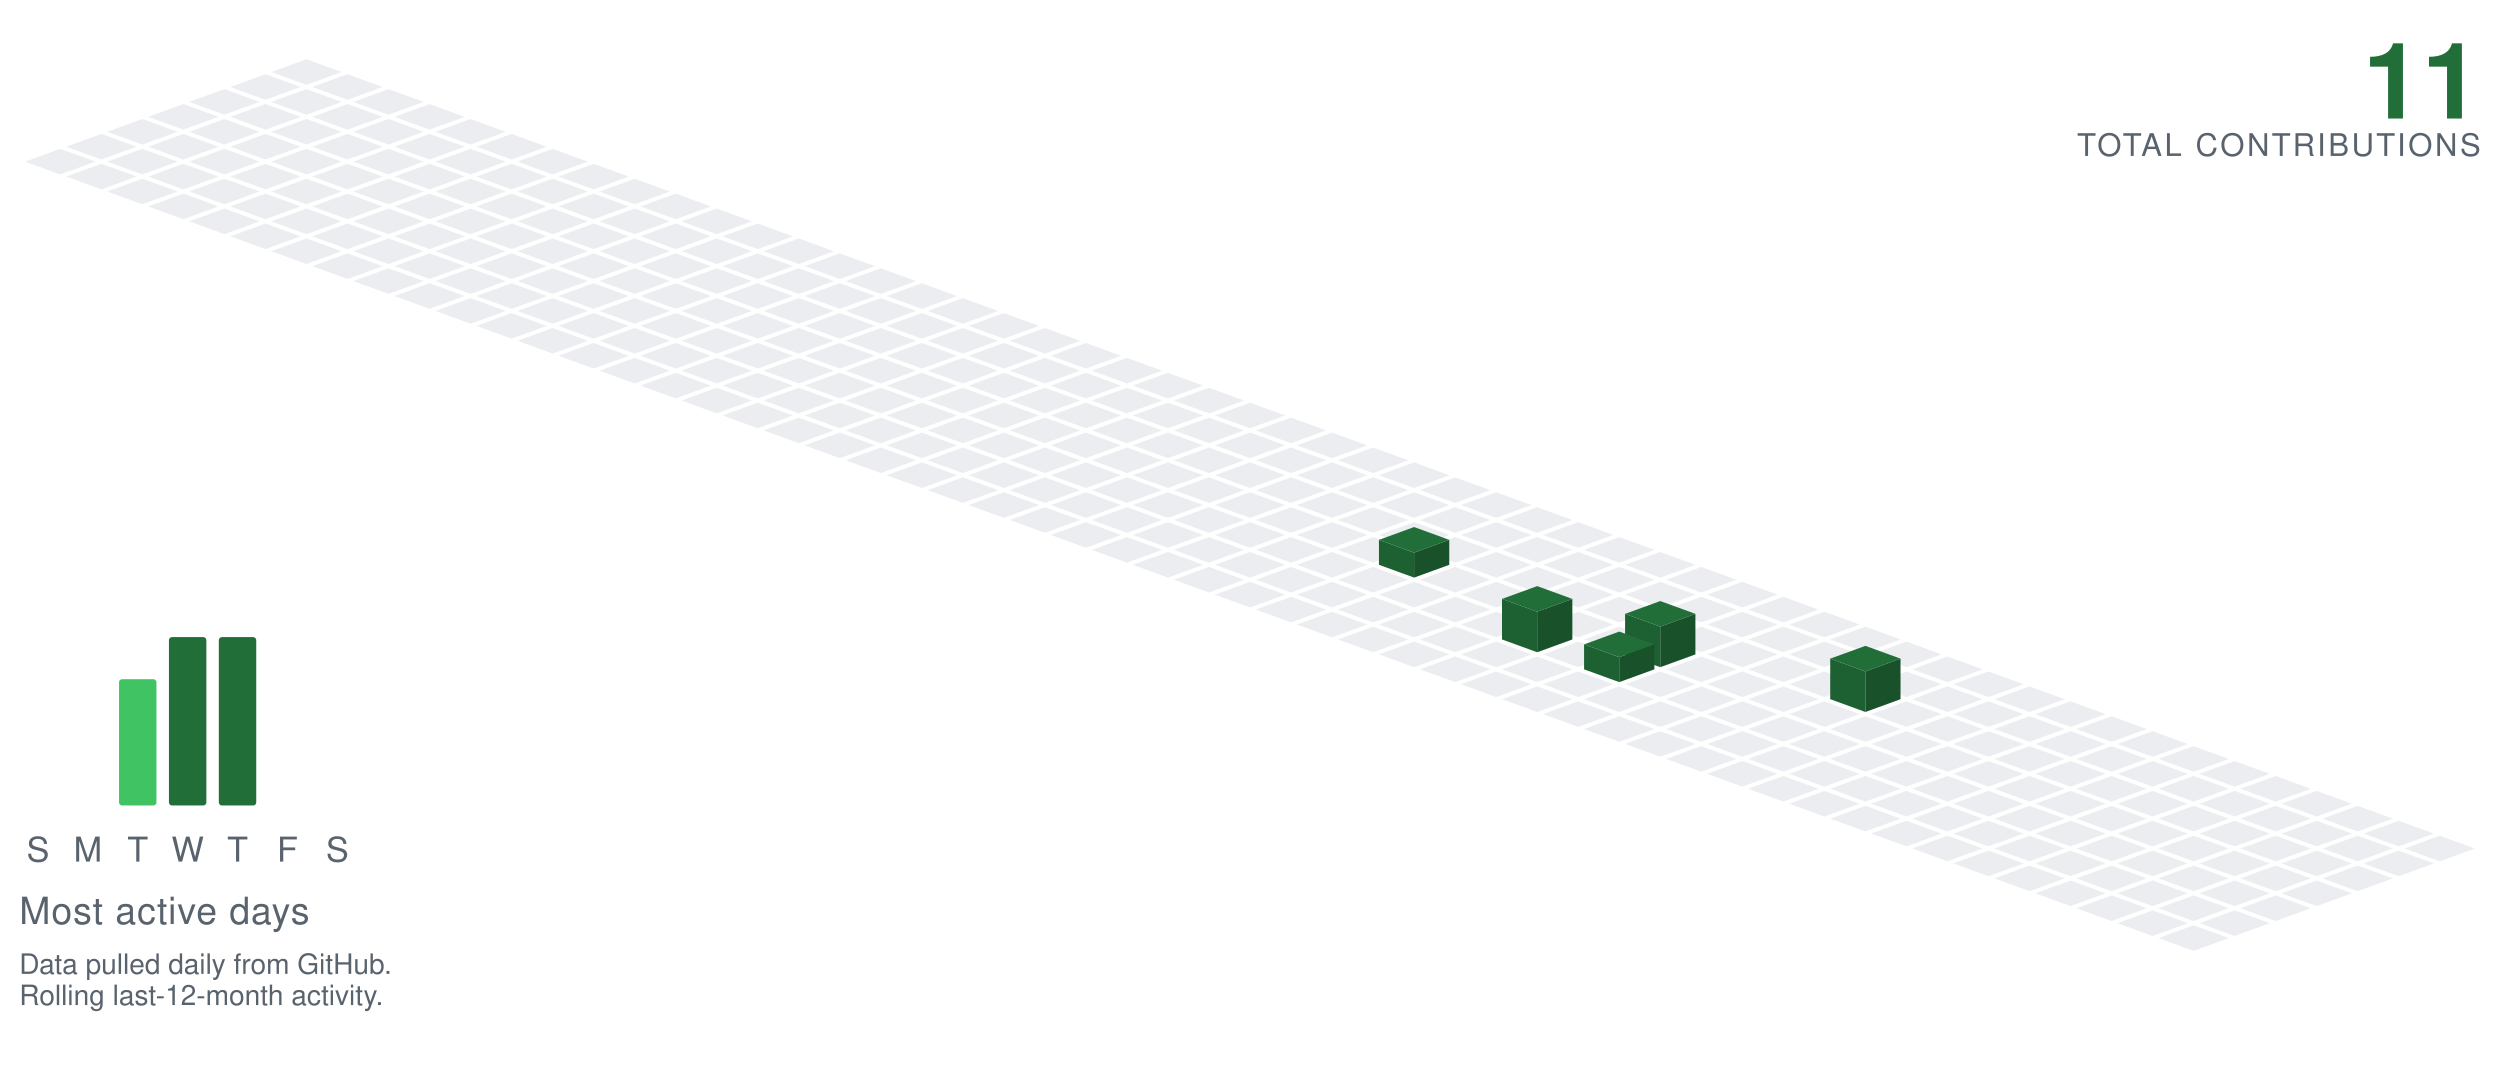
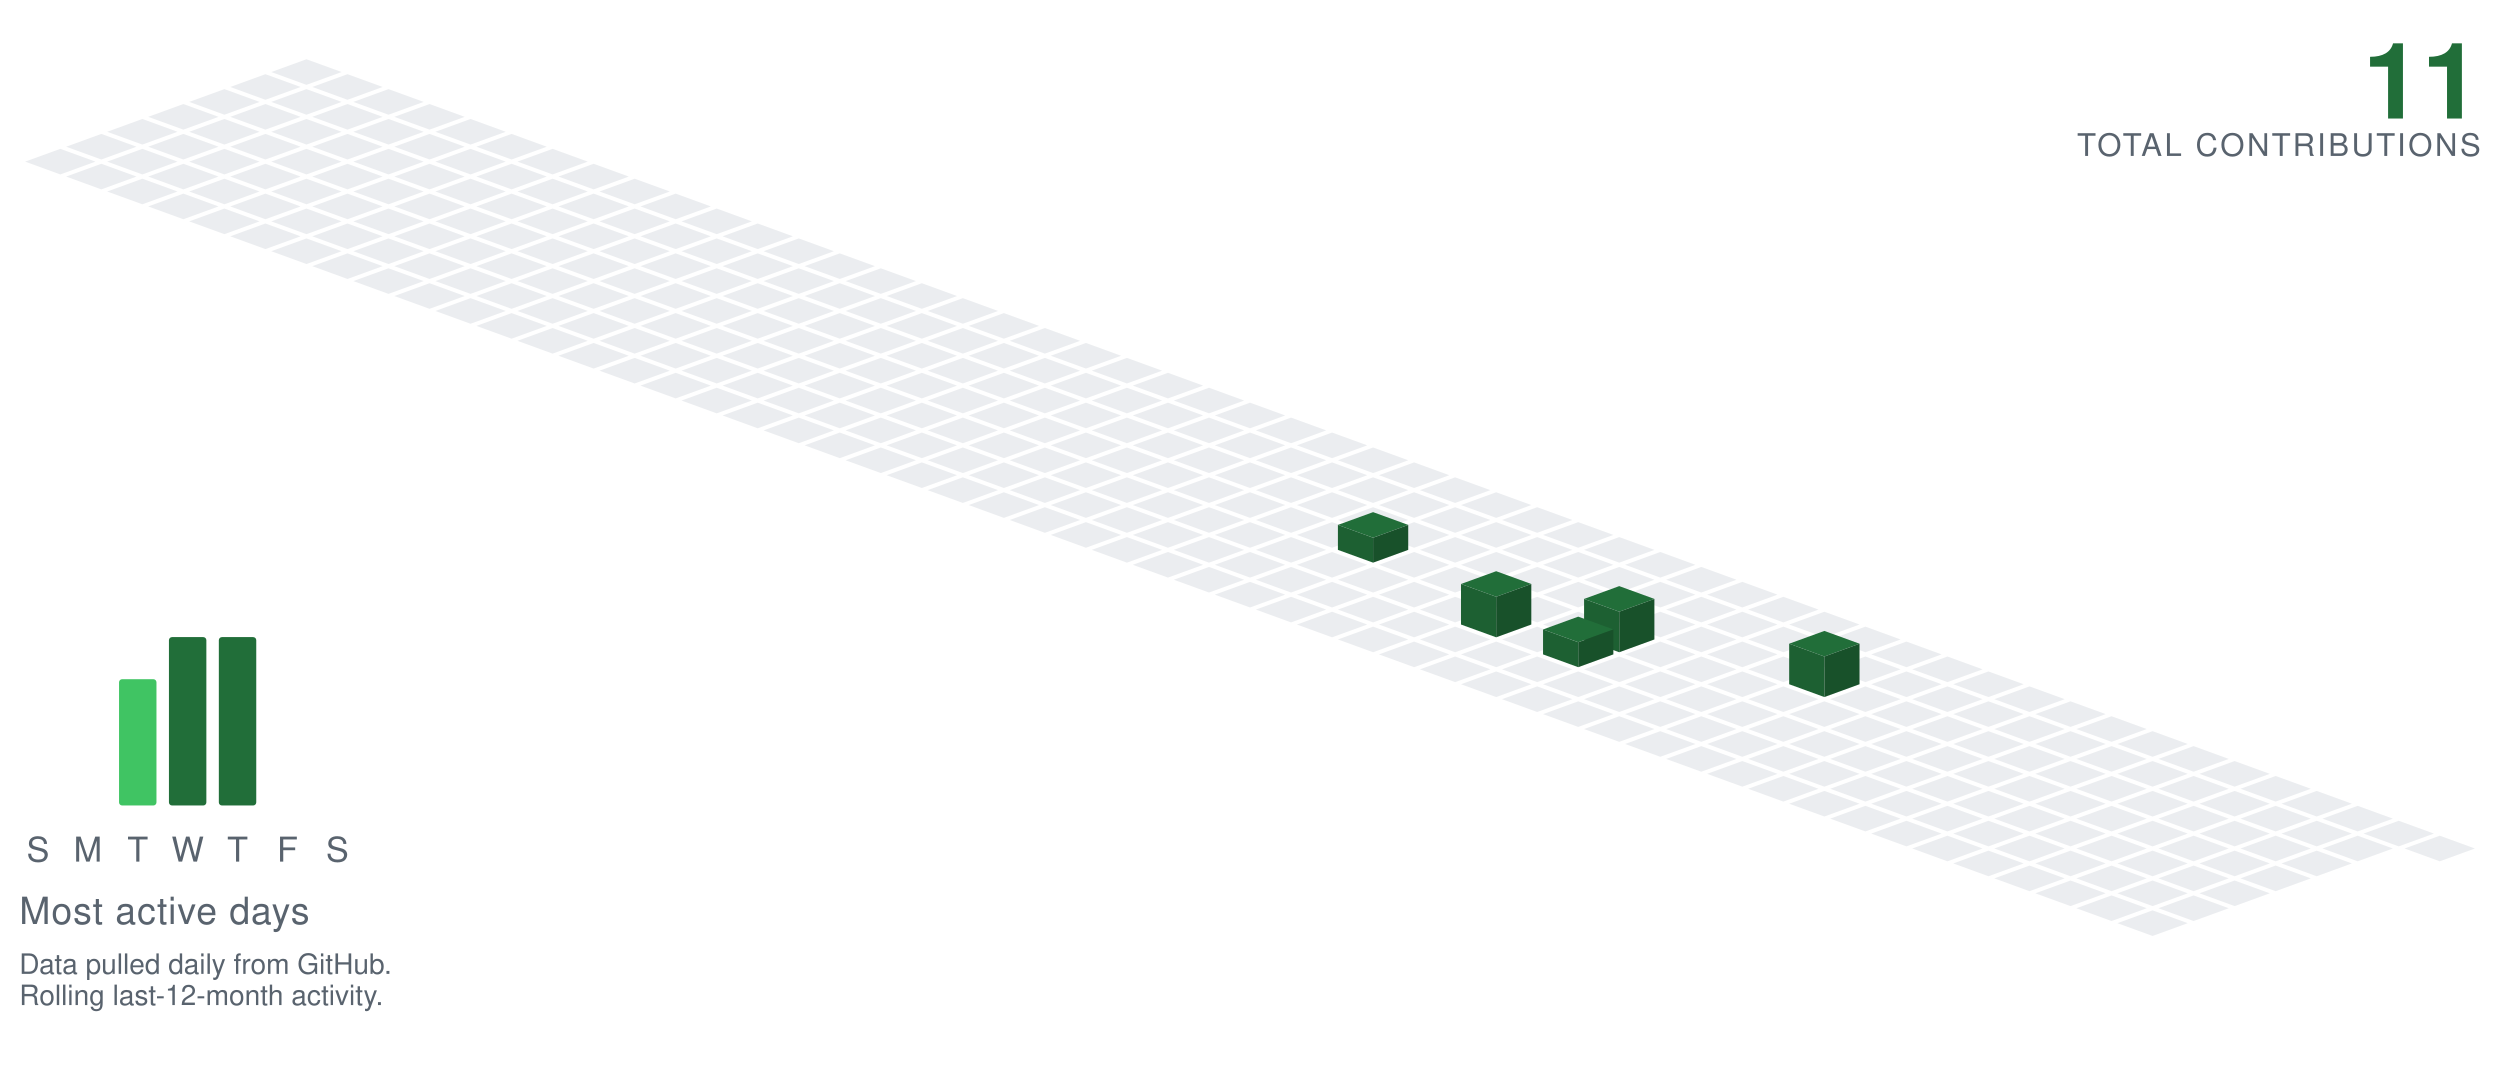
<svg xmlns="http://www.w3.org/2000/svg" viewBox="-98.09 -19.00 801.34 349.30" width="801" height="349">
  <polygon points="0.00,0.00 11.28,4.10 0.00,8.21 -11.28,4.10" fill="#ebedf0" />
  <polygon points="-13.16,4.79 -1.88,8.89 -13.16,13.00 -24.43,8.89" fill="#ebedf0" />
  <polygon points="13.16,4.79 24.43,8.89 13.16,13.00 1.88,8.89" fill="#ebedf0" />
  <polygon points="-26.31,9.58 -15.04,13.68 -26.31,17.79 -37.59,13.68" fill="#ebedf0" />
  <polygon points="0.00,9.58 11.28,13.68 0.00,17.79 -11.28,13.68" fill="#ebedf0" />
  <polygon points="26.31,9.58 37.59,13.68 26.31,17.79 15.04,13.68" fill="#ebedf0" />
  <polygon points="-39.47,14.36 -28.19,18.47 -39.47,22.57 -50.74,18.47" fill="#ebedf0" />
  <polygon points="-13.16,14.36 -1.88,18.47 -13.16,22.57 -24.43,18.47" fill="#ebedf0" />
  <polygon points="13.16,14.36 24.43,18.47 13.16,22.57 1.88,18.47" fill="#ebedf0" />
  <polygon points="39.47,14.36 50.74,18.47 39.47,22.57 28.19,18.47" fill="#ebedf0" />
  <polygon points="-52.62,19.15 -41.35,23.26 -52.62,27.36 -63.90,23.26" fill="#ebedf0" />
  <polygon points="-26.31,19.15 -15.04,23.26 -26.31,27.36 -37.59,23.26" fill="#ebedf0" />
  <polygon points="0.00,19.15 11.28,23.26 0.00,27.36 -11.28,23.26" fill="#ebedf0" />
  <polygon points="26.31,19.15 37.59,23.26 26.31,27.36 15.04,23.26" fill="#ebedf0" />
  <polygon points="52.62,19.15 63.90,23.26 52.62,27.36 41.35,23.26" fill="#ebedf0" />
  <polygon points="-65.78,23.94 -54.50,28.05 -65.78,32.15 -77.05,28.05" fill="#ebedf0" />
  <polygon points="-39.47,23.94 -28.19,28.05 -39.47,32.15 -50.74,28.05" fill="#ebedf0" />
  <polygon points="-13.16,23.94 -1.88,28.05 -13.16,32.15 -24.43,28.05" fill="#ebedf0" />
  <polygon points="13.16,23.94 24.43,28.05 13.16,32.15 1.88,28.05" fill="#ebedf0" />
  <polygon points="39.47,23.94 50.74,28.05 39.47,32.15 28.19,28.05" fill="#ebedf0" />
  <polygon points="65.78,23.94 77.05,28.05 65.78,32.15 54.50,28.05" fill="#ebedf0" />
  <polygon points="-78.93,28.73 -67.66,32.83 -78.93,36.94 -90.21,32.83" fill="#ebedf0" />
  <polygon points="-52.62,28.73 -41.35,32.83 -52.62,36.94 -63.90,32.83" fill="#ebedf0" />
  <polygon points="-26.31,28.73 -15.04,32.83 -26.31,36.94 -37.59,32.83" fill="#ebedf0" />
  <polygon points="0.00,28.73 11.28,32.83 0.00,36.94 -11.28,32.83" fill="#ebedf0" />
  <polygon points="26.31,28.73 37.59,32.83 26.31,36.94 15.04,32.83" fill="#ebedf0" />
  <polygon points="52.62,28.73 63.90,32.83 52.62,36.94 41.35,32.83" fill="#ebedf0" />
  <polygon points="78.93,28.73 90.21,32.83 78.93,36.94 67.66,32.83" fill="#ebedf0" />
  <polygon points="-65.78,33.52 -54.50,37.62 -65.78,41.73 -77.05,37.62" fill="#ebedf0" />
  <polygon points="-39.47,33.52 -28.19,37.62 -39.47,41.73 -50.74,37.62" fill="#ebedf0" />
  <polygon points="-13.16,33.52 -1.88,37.62 -13.16,41.73 -24.43,37.62" fill="#ebedf0" />
  <polygon points="13.16,33.52 24.43,37.62 13.16,41.73 1.88,37.62" fill="#ebedf0" />
  <polygon points="39.47,33.52 50.74,37.62 39.47,41.73 28.19,37.62" fill="#ebedf0" />
  <polygon points="65.78,33.52 77.05,37.62 65.78,41.73 54.50,37.62" fill="#ebedf0" />
  <polygon points="92.09,33.52 103.37,37.62 92.09,41.73 80.81,37.62" fill="#ebedf0" />
  <polygon points="-52.62,38.31 -41.35,42.41 -52.62,46.51 -63.90,42.41" fill="#ebedf0" />
  <polygon points="-26.31,38.31 -15.04,42.41 -26.31,46.51 -37.59,42.41" fill="#ebedf0" />
  <polygon points="0.00,38.31 11.28,42.41 0.00,46.51 -11.28,42.41" fill="#ebedf0" />
  <polygon points="26.31,38.31 37.59,42.41 26.31,46.51 15.04,42.41" fill="#ebedf0" />
  <polygon points="52.62,38.31 63.90,42.41 52.62,46.51 41.35,42.41" fill="#ebedf0" />
  <polygon points="78.93,38.31 90.21,42.41 78.93,46.51 67.66,42.41" fill="#ebedf0" />
  <polygon points="105.25,38.31 116.52,42.41 105.25,46.51 93.97,42.41" fill="#ebedf0" />
  <polygon points="-39.47,43.09 -28.19,47.20 -39.47,51.30 -50.74,47.20" fill="#ebedf0" />
  <polygon points="-13.16,43.09 -1.88,47.20 -13.16,51.30 -24.43,47.20" fill="#ebedf0" />
  <polygon points="13.16,43.09 24.43,47.20 13.16,51.30 1.88,47.20" fill="#ebedf0" />
  <polygon points="39.47,43.09 50.74,47.20 39.47,51.30 28.19,47.20" fill="#ebedf0" />
  <polygon points="65.78,43.09 77.05,47.20 65.78,51.30 54.50,47.20" fill="#ebedf0" />
  <polygon points="92.09,43.09 103.37,47.20 92.09,51.30 80.81,47.20" fill="#ebedf0" />
  <polygon points="118.40,43.09 129.68,47.20 118.40,51.30 107.12,47.20" fill="#ebedf0" />
  <polygon points="-26.31,47.88 -15.04,51.99 -26.31,56.09 -37.59,51.99" fill="#ebedf0" />
  <polygon points="0.00,47.88 11.28,51.99 0.00,56.09 -11.28,51.99" fill="#ebedf0" />
  <polygon points="26.31,47.88 37.59,51.99 26.31,56.09 15.04,51.99" fill="#ebedf0" />
  <polygon points="52.62,47.88 63.90,51.99 52.62,56.09 41.35,51.99" fill="#ebedf0" />
  <polygon points="78.93,47.88 90.21,51.99 78.93,56.09 67.66,51.99" fill="#ebedf0" />
  <polygon points="105.25,47.88 116.52,51.99 105.25,56.09 93.97,51.99" fill="#ebedf0" />
  <polygon points="131.56,47.88 142.83,51.99 131.56,56.09 120.28,51.99" fill="#ebedf0" />
  <polygon points="-13.16,52.67 -1.88,56.78 -13.16,60.88 -24.43,56.78" fill="#ebedf0" />
  <polygon points="13.16,52.67 24.43,56.78 13.16,60.88 1.88,56.78" fill="#ebedf0" />
  <polygon points="39.47,52.67 50.74,56.78 39.47,60.88 28.19,56.78" fill="#ebedf0" />
  <polygon points="65.78,52.67 77.05,56.78 65.78,60.88 54.50,56.78" fill="#ebedf0" />
  <polygon points="92.09,52.67 103.37,56.78 92.09,60.88 80.81,56.78" fill="#ebedf0" />
  <polygon points="118.40,52.67 129.68,56.78 118.40,60.88 107.12,56.78" fill="#ebedf0" />
  <polygon points="144.71,52.67 155.99,56.78 144.71,60.88 133.44,56.78" fill="#ebedf0" />
  <polygon points="0.00,57.46 11.28,61.56 0.00,65.67 -11.28,61.56" fill="#ebedf0" />
  <polygon points="26.31,57.46 37.59,61.56 26.31,65.67 15.04,61.56" fill="#ebedf0" />
  <polygon points="52.62,57.46 63.90,61.56 52.62,65.67 41.35,61.56" fill="#ebedf0" />
  <polygon points="78.93,57.46 90.21,61.56 78.93,65.67 67.66,61.56" fill="#ebedf0" />
  <polygon points="105.25,57.46 116.52,61.56 105.25,65.67 93.97,61.56" fill="#ebedf0" />
  <polygon points="131.56,57.46 142.83,61.56 131.56,65.67 120.28,61.56" fill="#ebedf0" />
  <polygon points="157.87,57.46 169.14,61.56 157.87,65.67 146.59,61.56" fill="#ebedf0" />
  <polygon points="13.16,62.25 24.43,66.35 13.16,70.46 1.88,66.35" fill="#ebedf0" />
  <polygon points="39.47,62.25 50.74,66.35 39.47,70.46 28.19,66.35" fill="#ebedf0" />
  <polygon points="65.78,62.25 77.05,66.35 65.78,70.46 54.50,66.35" fill="#ebedf0" />
  <polygon points="92.09,62.25 103.37,66.35 92.09,70.46 80.81,66.35" fill="#ebedf0" />
  <polygon points="118.40,62.25 129.68,66.35 118.40,70.46 107.12,66.35" fill="#ebedf0" />
  <polygon points="144.71,62.25 155.99,66.35 144.71,70.46 133.44,66.35" fill="#ebedf0" />
  <polygon points="171.02,62.25 182.30,66.35 171.02,70.46 159.75,66.35" fill="#ebedf0" />
  <polygon points="26.31,67.04 37.59,71.14 26.31,75.24 15.04,71.14" fill="#ebedf0" />
  <polygon points="52.62,67.04 63.90,71.14 52.62,75.24 41.35,71.14" fill="#ebedf0" />
  <polygon points="78.93,67.04 90.21,71.14 78.93,75.24 67.66,71.14" fill="#ebedf0" />
  <polygon points="105.25,67.04 116.52,71.14 105.25,75.24 93.97,71.14" fill="#ebedf0" />
  <polygon points="131.56,67.04 142.83,71.14 131.56,75.24 120.28,71.14" fill="#ebedf0" />
  <polygon points="157.87,67.04 169.14,71.14 157.87,75.24 146.59,71.14" fill="#ebedf0" />
  <polygon points="184.18,67.04 195.46,71.14 184.18,75.24 172.90,71.14" fill="#ebedf0" />
  <polygon points="39.47,71.82 50.74,75.93 39.47,80.03 28.19,75.93" fill="#ebedf0" />
  <polygon points="65.78,71.82 77.05,75.93 65.78,80.03 54.50,75.93" fill="#ebedf0" />
  <polygon points="92.09,71.82 103.37,75.93 92.09,80.03 80.81,75.93" fill="#ebedf0" />
  <polygon points="118.40,71.82 129.68,75.93 118.40,80.03 107.12,75.93" fill="#ebedf0" />
  <polygon points="144.71,71.82 155.99,75.93 144.71,80.03 133.44,75.93" fill="#ebedf0" />
  <polygon points="171.02,71.82 182.30,75.93 171.02,80.03 159.75,75.93" fill="#ebedf0" />
  <polygon points="197.34,71.82 208.61,75.93 197.34,80.03 186.06,75.93" fill="#ebedf0" />
  <polygon points="52.62,76.61 63.90,80.72 52.62,84.82 41.35,80.72" fill="#ebedf0" />
  <polygon points="78.93,76.61 90.21,80.72 78.93,84.82 67.66,80.72" fill="#ebedf0" />
  <polygon points="105.25,76.61 116.52,80.72 105.25,84.82 93.97,80.72" fill="#ebedf0" />
  <polygon points="131.56,76.61 142.83,80.72 131.56,84.82 120.28,80.72" fill="#ebedf0" />
  <polygon points="157.87,76.61 169.14,80.72 157.87,84.82 146.59,80.72" fill="#ebedf0" />
  <polygon points="184.18,76.61 195.46,80.72 184.18,84.82 172.90,80.72" fill="#ebedf0" />
  <polygon points="210.49,76.61 221.77,80.72 210.49,84.82 199.21,80.72" fill="#ebedf0" />
  <polygon points="65.78,81.40 77.05,85.51 65.78,89.61 54.50,85.51" fill="#ebedf0" />
  <polygon points="92.09,81.40 103.37,85.51 92.09,89.61 80.81,85.51" fill="#ebedf0" />
  <polygon points="118.40,81.40 129.68,85.51 118.40,89.61 107.12,85.51" fill="#ebedf0" />
  <polygon points="144.71,81.40 155.99,85.51 144.71,89.61 133.44,85.51" fill="#ebedf0" />
  <polygon points="171.02,81.40 182.30,85.51 171.02,89.61 159.75,85.51" fill="#ebedf0" />
  <polygon points="197.34,81.40 208.61,85.51 197.34,89.61 186.06,85.51" fill="#ebedf0" />
  <polygon points="223.65,81.40 234.92,85.51 223.65,89.61 212.37,85.51" fill="#ebedf0" />
  <polygon points="78.93,86.19 90.21,90.29 78.93,94.40 67.66,90.29" fill="#ebedf0" />
  <polygon points="105.25,86.19 116.52,90.29 105.25,94.40 93.97,90.29" fill="#ebedf0" />
  <polygon points="131.56,86.19 142.83,90.29 131.56,94.40 120.28,90.29" fill="#ebedf0" />
  <polygon points="157.87,86.19 169.14,90.29 157.87,94.40 146.59,90.29" fill="#ebedf0" />
  <polygon points="184.18,86.19 195.46,90.29 184.18,94.40 172.90,90.29" fill="#ebedf0" />
  <polygon points="210.49,86.19 221.77,90.29 210.49,94.40 199.21,90.29" fill="#ebedf0" />
  <polygon points="236.80,86.19 248.08,90.29 236.80,94.40 225.53,90.29" fill="#ebedf0" />
  <polygon points="92.09,90.98 103.37,95.08 92.09,99.19 80.81,95.08" fill="#ebedf0" />
  <polygon points="118.40,90.98 129.68,95.08 118.40,99.19 107.12,95.08" fill="#ebedf0" />
  <polygon points="144.71,90.98 155.99,95.08 144.71,99.19 133.44,95.08" fill="#ebedf0" />
  <polygon points="171.02,90.98 182.30,95.08 171.02,99.19 159.75,95.08" fill="#ebedf0" />
  <polygon points="197.34,90.98 208.61,95.08 197.34,99.19 186.06,95.08" fill="#ebedf0" />
  <polygon points="223.65,90.98 234.92,95.08 223.65,99.19 212.37,95.08" fill="#ebedf0" />
  <polygon points="249.96,90.98 261.23,95.08 249.96,99.19 238.68,95.08" fill="#ebedf0" />
  <polygon points="105.25,95.77 116.52,99.87 105.25,103.97 93.97,99.87" fill="#ebedf0" />
  <polygon points="131.56,95.77 142.83,99.87 131.56,103.97 120.28,99.87" fill="#ebedf0" />
  <polygon points="157.87,95.77 169.14,99.87 157.87,103.97 146.59,99.87" fill="#ebedf0" />
  <polygon points="184.18,95.77 195.46,99.87 184.18,103.97 172.90,99.87" fill="#ebedf0" />
  <polygon points="210.49,95.77 221.77,99.87 210.49,103.97 199.21,99.87" fill="#ebedf0" />
  <polygon points="236.80,95.77 248.08,99.87 236.80,103.97 225.53,99.87" fill="#ebedf0" />
  <polygon points="263.11,95.77 274.39,99.87 263.11,103.97 251.84,99.87" fill="#ebedf0" />
  <polygon points="118.40,100.55 129.68,104.66 118.40,108.76 107.12,104.66" fill="#ebedf0" />
  <polygon points="144.71,100.55 155.99,104.66 144.71,108.76 133.44,104.66" fill="#ebedf0" />
  <polygon points="171.02,100.55 182.30,104.66 171.02,108.76 159.75,104.66" fill="#ebedf0" />
  <polygon points="197.34,100.55 208.61,104.66 197.34,108.76 186.06,104.66" fill="#ebedf0" />
  <polygon points="223.65,100.55 234.92,104.66 223.65,108.76 212.37,104.66" fill="#ebedf0" />
  <polygon points="249.96,100.55 261.23,104.66 249.96,108.76 238.68,104.66" fill="#ebedf0" />
  <polygon points="276.27,100.55 287.55,104.66 276.27,108.76 264.99,104.66" fill="#ebedf0" />
  <polygon points="131.56,105.34 142.83,109.45 131.56,113.55 120.28,109.45" fill="#ebedf0" />
  <polygon points="157.87,105.34 169.14,109.45 157.87,113.55 146.59,109.45" fill="#ebedf0" />
  <polygon points="184.18,105.34 195.46,109.45 184.18,113.55 172.90,109.45" fill="#ebedf0" />
  <polygon points="210.49,105.34 221.77,109.45 210.49,113.55 199.21,109.45" fill="#ebedf0" />
  <polygon points="236.80,105.34 248.08,109.45 236.80,113.55 225.53,109.45" fill="#ebedf0" />
  <polygon points="263.11,105.34 274.39,109.45 263.11,113.55 251.84,109.45" fill="#ebedf0" />
  <polygon points="289.43,105.34 300.70,109.45 289.43,113.55 278.15,109.45" fill="#ebedf0" />
  <polygon points="144.71,110.13 155.99,114.23 144.71,118.34 133.44,114.23" fill="#ebedf0" />
  <polygon points="171.02,110.13 182.30,114.23 171.02,118.34 159.75,114.23" fill="#ebedf0" />
  <polygon points="197.34,110.13 208.61,114.23 197.34,118.34 186.06,114.23" fill="#ebedf0" />
  <polygon points="223.65,110.13 234.92,114.23 223.65,118.34 212.37,114.23" fill="#ebedf0" />
  <polygon points="249.96,110.13 261.23,114.23 249.96,118.34 238.68,114.23" fill="#ebedf0" />
  <polygon points="276.27,110.13 287.55,114.23 276.27,118.34 264.99,114.23" fill="#ebedf0" />
  <polygon points="302.58,110.13 313.86,114.23 302.58,118.34 291.30,114.23" fill="#ebedf0" />
  <polygon points="157.87,114.92 169.14,119.02 157.87,123.13 146.59,119.02" fill="#ebedf0" />
  <polygon points="184.18,114.92 195.46,119.02 184.18,123.13 172.90,119.02" fill="#ebedf0" />
  <polygon points="210.49,114.92 221.77,119.02 210.49,123.13 199.21,119.02" fill="#ebedf0" />
  <polygon points="236.80,114.92 248.08,119.02 236.80,123.13 225.53,119.02" fill="#ebedf0" />
  <polygon points="263.11,114.92 274.39,119.02 263.11,123.13 251.84,119.02" fill="#ebedf0" />
  <polygon points="289.43,114.92 300.70,119.02 289.43,123.13 278.15,119.02" fill="#ebedf0" />
  <polygon points="315.74,114.92 327.01,119.02 315.74,123.13 304.46,119.02" fill="#ebedf0" />
  <polygon points="171.02,119.71 182.30,123.81 171.02,127.92 159.75,123.81" fill="#ebedf0" />
  <polygon points="197.34,119.71 208.61,123.81 197.34,127.92 186.06,123.81" fill="#ebedf0" />
  <polygon points="223.65,119.71 234.92,123.81 223.65,127.92 212.37,123.81" fill="#ebedf0" />
  <polygon points="249.96,119.71 261.23,123.81 249.96,127.92 238.68,123.81" fill="#ebedf0" />
  <polygon points="276.27,119.71 287.55,123.81 276.27,127.92 264.99,123.81" fill="#ebedf0" />
  <polygon points="302.58,119.71 313.86,123.81 302.58,127.92 291.30,123.81" fill="#ebedf0" />
  <polygon points="328.89,119.71 340.17,123.81 328.89,127.92 317.62,123.81" fill="#ebedf0" />
  <polygon points="184.18,124.50 195.46,128.60 184.18,132.70 172.90,128.60" fill="#ebedf0" />
  <polygon points="210.49,124.50 221.77,128.60 210.49,132.70 199.21,128.60" fill="#ebedf0" />
  <polygon points="236.80,124.50 248.08,128.60 236.80,132.70 225.53,128.60" fill="#ebedf0" />
  <polygon points="263.11,124.50 274.39,128.60 263.11,132.70 251.84,128.60" fill="#ebedf0" />
  <polygon points="289.43,124.50 300.70,128.60 289.43,132.70 278.15,128.60" fill="#ebedf0" />
  <polygon points="315.74,124.50 327.01,128.60 315.74,132.70 304.46,128.60" fill="#ebedf0" />
  <polygon points="342.05,124.50 353.32,128.60 342.05,132.70 330.77,128.60" fill="#ebedf0" />
  <polygon points="197.34,129.28 208.61,133.39 197.34,137.49 186.06,133.39" fill="#ebedf0" />
  <polygon points="223.65,129.28 234.92,133.39 223.65,137.49 212.37,133.39" fill="#ebedf0" />
  <polygon points="249.96,129.28 261.23,133.39 249.96,137.49 238.68,133.39" fill="#ebedf0" />
  <polygon points="276.27,129.28 287.55,133.39 276.27,137.49 264.99,133.39" fill="#ebedf0" />
  <polygon points="302.58,129.28 313.86,133.39 302.58,137.49 291.30,133.39" fill="#ebedf0" />
  <polygon points="328.89,129.28 340.17,133.39 328.89,137.49 317.62,133.39" fill="#ebedf0" />
  <polygon points="355.20,129.28 366.48,133.39 355.20,137.49 343.93,133.39" fill="#ebedf0" />
  <polygon points="210.49,134.07 221.77,138.18 210.49,142.28 199.21,138.18" fill="#ebedf0" />
  <polygon points="236.80,134.07 248.08,138.18 236.80,142.28 225.53,138.18" fill="#ebedf0" />
  <polygon points="263.11,134.07 274.39,138.18 263.11,142.28 251.84,138.18" fill="#ebedf0" />
  <polygon points="289.43,134.07 300.70,138.18 289.43,142.28 278.15,138.18" fill="#ebedf0" />
  <polygon points="315.74,134.07 327.01,138.18 315.74,142.28 304.46,138.18" fill="#ebedf0" />
  <polygon points="342.05,134.07 353.32,138.18 342.05,142.28 330.77,138.18" fill="#ebedf0" />
  <polygon points="368.36,134.07 379.64,138.18 368.36,142.28 357.08,138.18" fill="#ebedf0" />
  <polygon points="223.65,138.86 234.92,142.96 223.65,147.07 212.37,142.96" fill="#ebedf0" />
  <polygon points="249.96,138.86 261.23,142.96 249.96,147.07 238.68,142.96" fill="#ebedf0" />
  <polygon points="276.27,138.86 287.55,142.96 276.27,147.07 264.99,142.96" fill="#ebedf0" />
  <polygon points="302.58,138.86 313.86,142.96 302.58,147.07 291.30,142.96" fill="#ebedf0" />
  <polygon points="328.89,138.86 340.17,142.96 328.89,147.07 317.62,142.96" fill="#ebedf0" />
  <polygon points="355.20,138.86 366.48,142.96 355.20,147.07 343.93,142.96" fill="#ebedf0" />
  <polygon points="381.52,138.86 392.79,142.96 381.52,147.07 370.24,142.96" fill="#ebedf0" />
  <polygon points="236.80,143.65 248.08,147.75 236.80,151.86 225.53,147.75" fill="#ebedf0" />
  <polygon points="263.11,143.65 274.39,147.75 263.11,151.86 251.84,147.75" fill="#ebedf0" />
  <polygon points="289.43,143.65 300.70,147.75 289.43,151.86 278.15,147.75" fill="#ebedf0" />
  <polygon points="315.74,143.65 327.01,147.75 315.74,151.86 304.46,147.75" fill="#ebedf0" />
  <polygon points="342.05,143.65 353.32,147.75 342.05,151.86 330.77,147.75" fill="#ebedf0" />
  <polygon points="368.36,143.65 379.64,147.75 368.36,151.86 357.08,147.75" fill="#ebedf0" />
  <polygon points="394.67,143.65 405.95,147.75 394.67,151.86 383.39,147.75" fill="#ebedf0" />
  <polygon points="249.96,148.44 261.23,152.54 249.96,156.65 238.68,152.54" fill="#ebedf0" />
  <polygon points="276.27,148.44 287.55,152.54 276.27,156.65 264.99,152.54" fill="#ebedf0" />
  <polygon points="302.58,148.44 313.86,152.54 302.58,156.65 291.30,152.54" fill="#ebedf0" />
  <polygon points="328.89,148.44 340.17,152.54 328.89,156.65 317.62,152.54" fill="#ebedf0" />
  <polygon points="355.20,148.44 366.48,152.54 355.20,156.65 343.93,152.54" fill="#ebedf0" />
  <polygon points="381.52,148.44 392.79,152.54 381.52,156.65 370.24,152.54" fill="#ebedf0" />
  <polygon points="407.83,148.44 419.10,152.54 407.83,156.65 396.55,152.54" fill="#ebedf0" />
  <polygon points="263.11,153.23 274.39,157.33 263.11,161.43 251.84,157.33" fill="#ebedf0" />
  <polygon points="289.43,153.23 300.70,157.33 289.43,161.43 278.15,157.33" fill="#ebedf0" />
  <polygon points="315.74,153.23 327.01,157.33 315.74,161.43 304.46,157.33" fill="#ebedf0" />
-   <polygon points="342.05,153.23 353.32,157.33 342.05,161.43 330.77,157.33" fill="#ebedf0" />
  <polygon points="368.36,153.23 379.64,157.33 368.36,161.43 357.08,157.33" fill="#ebedf0" />
  <polygon points="394.67,153.23 405.95,157.33 394.67,161.43 383.39,157.33" fill="#ebedf0" />
  <polygon points="420.98,153.23 432.26,157.33 420.98,161.43 409.71,157.33" fill="#ebedf0" />
+   <polygon points="342.05,145.23 353.32,149.33 342.05,153.43 330.77,149.33" fill="#216e39" />
+   <polygon points="330.77,157.33 330.77,149.33 342.05,153.43 342.05,161.43" fill="#1d6032" />
+   <polygon points="342.05,161.43 342.05,153.43 353.32,149.33 353.32,157.33" fill="#18512a" />
  <polygon points="276.27,158.01 287.55,162.12 276.27,166.22 264.99,162.12" fill="#ebedf0" />
  <polygon points="302.58,158.01 313.86,162.12 302.58,166.22 291.30,162.12" fill="#ebedf0" />
  <polygon points="328.89,158.01 340.17,162.12 328.89,166.22 317.62,162.12" fill="#ebedf0" />
+   <polygon points="355.20,158.01 366.48,162.12 355.20,166.22 343.93,162.12" fill="#ebedf0" />
  <polygon points="381.52,158.01 392.79,162.12 381.52,166.22 370.24,162.12" fill="#ebedf0" />
  <polygon points="407.83,158.01 419.10,162.12 407.83,166.22 396.55,162.12" fill="#ebedf0" />
  <polygon points="434.14,158.01 445.41,162.12 434.14,166.22 422.86,162.12" fill="#ebedf0" />
-   <polygon points="355.20,150.01 366.48,154.12 355.20,158.22 343.93,154.12" fill="#216e39" />
-   <polygon points="343.93,162.12 343.93,154.12 355.20,158.22 355.20,166.22" fill="#1d6032" />
-   <polygon points="355.20,166.22 355.20,158.22 366.48,154.12 366.48,162.12" fill="#18512a" />
  <polygon points="289.43,162.80 300.70,166.91 289.43,171.01 278.15,166.91" fill="#ebedf0" />
  <polygon points="315.74,162.80 327.01,166.91 315.74,171.01 304.46,166.91" fill="#ebedf0" />
  <polygon points="342.05,162.80 353.32,166.91 342.05,171.01 330.77,166.91" fill="#ebedf0" />
  <polygon points="368.36,162.80 379.64,166.91 368.36,171.01 357.08,166.91" fill="#ebedf0" />
  <polygon points="394.67,162.80 405.95,166.91 394.67,171.01 383.39,166.91" fill="#ebedf0" />
  <polygon points="420.98,162.80 432.26,166.91 420.98,171.01 409.71,166.91" fill="#ebedf0" />
  <polygon points="447.29,162.80 458.57,166.91 447.29,171.01 436.02,166.91" fill="#ebedf0" />
  <polygon points="302.58,167.59 313.86,171.69 302.58,175.80 291.30,171.69" fill="#ebedf0" />
  <polygon points="328.89,167.59 340.17,171.69 328.89,175.80 317.62,171.69" fill="#ebedf0" />
  <polygon points="355.20,167.59 366.48,171.69 355.20,175.80 343.93,171.69" fill="#ebedf0" />
  <polygon points="381.52,167.59 392.79,171.69 381.52,175.80 370.24,171.69" fill="#ebedf0" />
  <polygon points="407.83,167.59 419.10,171.69 407.83,175.80 396.55,171.69" fill="#ebedf0" />
  <polygon points="434.14,167.59 445.41,171.69 434.14,175.80 422.86,171.69" fill="#ebedf0" />
  <polygon points="460.45,167.59 471.73,171.69 460.45,175.80 449.17,171.69" fill="#ebedf0" />
  <polygon points="315.74,172.38 327.01,176.48 315.74,180.59 304.46,176.48" fill="#ebedf0" />
  <polygon points="342.05,172.38 353.32,176.48 342.05,180.59 330.77,176.48" fill="#ebedf0" />
  <polygon points="368.36,172.38 379.64,176.48 368.36,180.59 357.08,176.48" fill="#ebedf0" />
  <polygon points="394.67,172.38 405.95,176.48 394.67,180.59 383.39,176.48" fill="#ebedf0" />
  <polygon points="420.98,172.38 432.26,176.48 420.98,180.59 409.71,176.48" fill="#ebedf0" />
  <polygon points="447.29,172.38 458.57,176.48 447.29,180.59 436.02,176.48" fill="#ebedf0" />
  <polygon points="473.61,172.38 484.88,176.48 473.61,180.59 462.33,176.48" fill="#ebedf0" />
  <polygon points="328.89,177.17 340.17,181.27 328.89,185.37 317.62,181.27" fill="#ebedf0" />
  <polygon points="355.20,177.17 366.48,181.27 355.20,185.37 343.93,181.27" fill="#ebedf0" />
-   <polygon points="381.52,177.17 392.79,181.27 381.52,185.37 370.24,181.27" fill="#ebedf0" />
  <polygon points="407.83,177.17 419.10,181.27 407.83,185.37 396.55,181.27" fill="#ebedf0" />
  <polygon points="434.14,177.17 445.41,181.27 434.14,185.37 422.86,181.27" fill="#ebedf0" />
  <polygon points="460.45,177.17 471.73,181.27 460.45,185.37 449.17,181.27" fill="#ebedf0" />
  <polygon points="486.76,177.17 498.04,181.27 486.76,185.37 475.48,181.27" fill="#ebedf0" />
+   <polygon points="381.52,164.17 392.79,168.27 381.52,172.37 370.24,168.27" fill="#216e39" />
+   <polygon points="370.24,181.27 370.24,168.27 381.52,172.37 381.52,185.37" fill="#1d6032" />
+   <polygon points="381.52,185.37 381.52,172.37 392.79,168.27 392.79,181.27" fill="#18512a" />
  <polygon points="342.05,181.95 353.32,186.06 342.05,190.16 330.77,186.06" fill="#ebedf0" />
  <polygon points="368.36,181.95 379.64,186.06 368.36,190.16 357.08,186.06" fill="#ebedf0" />
-   <polygon points="420.98,181.95 432.26,186.06 420.98,190.16 409.71,186.06" fill="#ebedf0" />
+   <polygon points="394.67,181.95 405.95,186.06 394.67,190.16 383.39,186.06" fill="#ebedf0" />
  <polygon points="447.29,181.95 458.57,186.06 447.29,190.16 436.02,186.06" fill="#ebedf0" />
  <polygon points="473.61,181.95 484.88,186.06 473.61,190.16 462.33,186.06" fill="#ebedf0" />
  <polygon points="499.92,181.95 511.19,186.06 499.92,190.16 488.64,186.06" fill="#ebedf0" />
-   <polygon points="394.67,168.95 405.95,173.06 394.67,177.16 383.39,173.06" fill="#216e39" />
-   <polygon points="383.39,186.06 383.39,173.06 394.67,177.16 394.67,190.16" fill="#1d6032" />
-   <polygon points="394.67,190.16 394.67,177.16 405.95,173.06 405.95,186.06" fill="#18512a" />
+   <polygon points="420.98,168.95 432.26,173.06 420.98,177.16 409.71,173.06" fill="#216e39" />
+   <polygon points="409.71,186.06 409.71,173.06 420.98,177.16 420.98,190.16" fill="#1d6032" />
+   <polygon points="420.98,190.16 420.98,177.16 432.26,173.06 432.26,186.06" fill="#18512a" />
  <polygon points="355.20,186.74 366.48,190.85 355.20,194.95 343.93,190.85" fill="#ebedf0" />
  <polygon points="381.52,186.74 392.79,190.85 381.52,194.95 370.24,190.85" fill="#ebedf0" />
-   <polygon points="407.83,186.74 419.10,190.85 407.83,194.95 396.55,190.85" fill="#ebedf0" />
+   <polygon points="434.14,186.74 445.41,190.85 434.14,194.95 422.86,190.85" fill="#ebedf0" />
  <polygon points="460.45,186.74 471.73,190.85 460.45,194.95 449.17,190.85" fill="#ebedf0" />
  <polygon points="486.76,186.74 498.04,190.85 486.76,194.95 475.48,190.85" fill="#ebedf0" />
  <polygon points="513.07,186.74 524.35,190.85 513.07,194.95 501.80,190.85" fill="#ebedf0" />
-   <polygon points="434.14,173.74 445.41,177.85 434.14,181.95 422.86,177.85" fill="#216e39" />
-   <polygon points="422.86,190.85 422.86,177.85 434.14,181.95 434.14,194.95" fill="#1d6032" />
-   <polygon points="434.14,194.95 434.14,181.95 445.41,177.85 445.41,190.85" fill="#18512a" />
+   <polygon points="407.83,178.74 419.10,182.85 407.83,186.95 396.55,182.85" fill="#216e39" />
+   <polygon points="396.55,190.85 396.55,182.85 407.83,186.95 407.83,194.95" fill="#1d6032" />
+   <polygon points="407.83,194.95 407.83,186.95 419.10,182.85 419.10,190.85" fill="#18512a" />
  <polygon points="368.36,191.53 379.64,195.64 368.36,199.74 357.08,195.64" fill="#ebedf0" />
  <polygon points="394.67,191.53 405.95,195.64 394.67,199.74 383.39,195.64" fill="#ebedf0" />
+   <polygon points="420.98,191.53 432.26,195.64 420.98,199.74 409.71,195.64" fill="#ebedf0" />
  <polygon points="447.29,191.53 458.57,195.64 447.29,199.74 436.02,195.64" fill="#ebedf0" />
  <polygon points="473.61,191.53 484.88,195.64 473.61,199.74 462.33,195.64" fill="#ebedf0" />
  <polygon points="499.92,191.53 511.19,195.64 499.92,199.74 488.64,195.64" fill="#ebedf0" />
  <polygon points="526.23,191.53 537.50,195.64 526.23,199.74 514.95,195.64" fill="#ebedf0" />
-   <polygon points="420.98,183.53 432.26,187.64 420.98,191.74 409.71,187.64" fill="#216e39" />
-   <polygon points="409.71,195.64 409.71,187.64 420.98,191.74 420.98,199.74" fill="#1d6032" />
-   <polygon points="420.98,199.74 420.98,191.74 432.26,187.64 432.26,195.64" fill="#18512a" />
  <polygon points="381.52,196.32 392.79,200.42 381.52,204.53 370.24,200.42" fill="#ebedf0" />
  <polygon points="407.83,196.32 419.10,200.42 407.83,204.53 396.55,200.42" fill="#ebedf0" />
  <polygon points="434.14,196.32 445.41,200.42 434.14,204.53 422.86,200.42" fill="#ebedf0" />
  <polygon points="460.45,196.32 471.73,200.42 460.45,204.53 449.17,200.42" fill="#ebedf0" />
-   <polygon points="486.76,196.32 498.04,200.42 486.76,204.53 475.48,200.42" fill="#ebedf0" />
  <polygon points="513.07,196.32 524.35,200.42 513.07,204.53 501.80,200.42" fill="#ebedf0" />
  <polygon points="539.38,196.32 550.66,200.42 539.38,204.53 528.11,200.42" fill="#ebedf0" />
+   <polygon points="486.76,183.32 498.04,187.42 486.76,191.53 475.48,187.42" fill="#216e39" />
+   <polygon points="475.48,200.42 475.48,187.42 486.76,191.53 486.76,204.53" fill="#1d6032" />
+   <polygon points="486.76,204.53 486.76,191.53 498.04,187.42 498.04,200.42" fill="#18512a" />
  <polygon points="394.67,201.11 405.95,205.21 394.67,209.32 383.39,205.21" fill="#ebedf0" />
  <polygon points="420.98,201.11 432.26,205.21 420.98,209.32 409.71,205.21" fill="#ebedf0" />
  <polygon points="447.29,201.11 458.57,205.21 447.29,209.32 436.02,205.21" fill="#ebedf0" />
  <polygon points="473.61,201.11 484.88,205.21 473.61,209.32 462.33,205.21" fill="#ebedf0" />
+   <polygon points="499.92,201.11 511.19,205.21 499.92,209.32 488.64,205.21" fill="#ebedf0" />
  <polygon points="526.23,201.11 537.50,205.21 526.23,209.32 514.95,205.21" fill="#ebedf0" />
  <polygon points="552.54,201.11 563.82,205.21 552.54,209.32 541.26,205.21" fill="#ebedf0" />
-   <polygon points="499.92,188.11 511.19,192.21 499.92,196.32 488.64,192.21" fill="#216e39" />
-   <polygon points="488.64,205.21 488.64,192.21 499.92,196.32 499.92,209.32" fill="#1d6032" />
-   <polygon points="499.92,209.32 499.92,196.32 511.19,192.21 511.19,205.21" fill="#18512a" />
  <polygon points="407.83,205.90 419.10,210.00 407.83,214.10 396.55,210.00" fill="#ebedf0" />
  <polygon points="434.14,205.90 445.41,210.00 434.14,214.10 422.86,210.00" fill="#ebedf0" />
  <polygon points="460.45,205.90 471.73,210.00 460.45,214.10 449.17,210.00" fill="#ebedf0" />
  <polygon points="486.76,205.90 498.04,210.00 486.76,214.10 475.48,210.00" fill="#ebedf0" />
  <polygon points="513.07,205.90 524.35,210.00 513.07,214.10 501.80,210.00" fill="#ebedf0" />
  <polygon points="539.38,205.90 550.66,210.00 539.38,214.10 528.11,210.00" fill="#ebedf0" />
  <polygon points="565.69,205.90 576.97,210.00 565.69,214.10 554.42,210.00" fill="#ebedf0" />
  <polygon points="420.98,210.68 432.26,214.79 420.98,218.89 409.71,214.79" fill="#ebedf0" />
  <polygon points="447.29,210.68 458.57,214.79 447.29,218.89 436.02,214.79" fill="#ebedf0" />
  <polygon points="473.61,210.68 484.88,214.79 473.61,218.89 462.33,214.79" fill="#ebedf0" />
  <polygon points="499.92,210.68 511.19,214.79 499.92,218.89 488.64,214.79" fill="#ebedf0" />
  <polygon points="526.23,210.68 537.50,214.79 526.23,218.89 514.95,214.79" fill="#ebedf0" />
  <polygon points="552.54,210.68 563.82,214.79 552.54,218.89 541.26,214.79" fill="#ebedf0" />
  <polygon points="578.85,210.68 590.13,214.79 578.85,218.89 567.57,214.79" fill="#ebedf0" />
  <polygon points="434.14,215.47 445.41,219.58 434.14,223.68 422.86,219.58" fill="#ebedf0" />
  <polygon points="460.45,215.47 471.73,219.58 460.45,223.68 449.17,219.58" fill="#ebedf0" />
  <polygon points="486.76,215.47 498.04,219.58 486.76,223.68 475.48,219.58" fill="#ebedf0" />
  <polygon points="513.07,215.47 524.35,219.58 513.07,223.68 501.80,219.58" fill="#ebedf0" />
  <polygon points="539.38,215.47 550.66,219.58 539.38,223.68 528.11,219.58" fill="#ebedf0" />
  <polygon points="565.69,215.47 576.97,219.58 565.69,223.68 554.42,219.58" fill="#ebedf0" />
  <polygon points="592.01,215.47 603.28,219.58 592.01,223.68 580.73,219.58" fill="#ebedf0" />
  <polygon points="447.29,220.26 458.57,224.37 447.29,228.47 436.02,224.37" fill="#ebedf0" />
  <polygon points="473.61,220.26 484.88,224.37 473.61,228.47 462.33,224.37" fill="#ebedf0" />
  <polygon points="499.92,220.26 511.19,224.37 499.92,228.47 488.64,224.37" fill="#ebedf0" />
  <polygon points="526.23,220.26 537.50,224.37 526.23,228.47 514.95,224.37" fill="#ebedf0" />
  <polygon points="552.54,220.26 563.82,224.37 552.54,228.47 541.26,224.37" fill="#ebedf0" />
  <polygon points="578.85,220.26 590.13,224.37 578.85,228.47 567.57,224.37" fill="#ebedf0" />
  <polygon points="605.16,220.26 616.44,224.37 605.16,228.47 593.89,224.37" fill="#ebedf0" />
  <polygon points="460.45,225.05 471.73,229.15 460.45,233.26 449.17,229.15" fill="#ebedf0" />
  <polygon points="486.76,225.05 498.04,229.15 486.76,233.26 475.48,229.15" fill="#ebedf0" />
  <polygon points="513.07,225.05 524.35,229.15 513.07,233.26 501.80,229.15" fill="#ebedf0" />
  <polygon points="539.38,225.05 550.66,229.15 539.38,233.26 528.11,229.15" fill="#ebedf0" />
  <polygon points="565.69,225.05 576.97,229.15 565.69,233.26 554.42,229.15" fill="#ebedf0" />
  <polygon points="592.01,225.05 603.28,229.15 592.01,233.26 580.73,229.15" fill="#ebedf0" />
  <polygon points="618.32,225.05 629.59,229.15 618.32,233.26 607.04,229.15" fill="#ebedf0" />
  <polygon points="473.61,229.84 484.88,233.94 473.61,238.05 462.33,233.94" fill="#ebedf0" />
  <polygon points="499.92,229.84 511.19,233.94 499.92,238.05 488.64,233.94" fill="#ebedf0" />
  <polygon points="526.23,229.84 537.50,233.94 526.23,238.05 514.95,233.94" fill="#ebedf0" />
  <polygon points="552.54,229.84 563.82,233.94 552.54,238.05 541.26,233.94" fill="#ebedf0" />
  <polygon points="578.85,229.84 590.13,233.94 578.85,238.05 567.57,233.94" fill="#ebedf0" />
  <polygon points="605.16,229.84 616.44,233.94 605.16,238.05 593.89,233.94" fill="#ebedf0" />
  <polygon points="631.47,229.84 642.75,233.94 631.47,238.05 620.20,233.94" fill="#ebedf0" />
  <polygon points="486.76,234.63 498.04,238.73 486.76,242.83 475.48,238.73" fill="#ebedf0" />
  <polygon points="513.07,234.63 524.35,238.73 513.07,242.83 501.80,238.73" fill="#ebedf0" />
  <polygon points="539.38,234.63 550.66,238.73 539.38,242.83 528.11,238.73" fill="#ebedf0" />
  <polygon points="565.69,234.63 576.97,238.73 565.69,242.83 554.42,238.73" fill="#ebedf0" />
  <polygon points="592.01,234.63 603.28,238.73 592.01,242.83 580.73,238.73" fill="#ebedf0" />
  <polygon points="618.32,234.63 629.59,238.73 618.32,242.83 607.04,238.73" fill="#ebedf0" />
  <polygon points="644.63,234.63 655.91,238.73 644.63,242.83 633.35,238.73" fill="#ebedf0" />
  <polygon points="499.92,239.41 511.19,243.52 499.92,247.62 488.64,243.52" fill="#ebedf0" />
  <polygon points="526.23,239.41 537.50,243.52 526.23,247.62 514.95,243.52" fill="#ebedf0" />
  <polygon points="552.54,239.41 563.82,243.52 552.54,247.62 541.26,243.52" fill="#ebedf0" />
  <polygon points="578.85,239.41 590.13,243.52 578.85,247.62 567.57,243.52" fill="#ebedf0" />
  <polygon points="605.16,239.41 616.44,243.52 605.16,247.62 593.89,243.52" fill="#ebedf0" />
  <polygon points="631.47,239.41 642.75,243.52 631.47,247.62 620.20,243.52" fill="#ebedf0" />
  <polygon points="657.78,239.41 669.06,243.52 657.78,247.62 646.51,243.52" fill="#ebedf0" />
  <polygon points="513.07,244.20 524.35,248.31 513.07,252.41 501.80,248.31" fill="#ebedf0" />
  <polygon points="539.38,244.20 550.66,248.31 539.38,252.41 528.11,248.31" fill="#ebedf0" />
  <polygon points="565.69,244.20 576.97,248.31 565.69,252.41 554.42,248.31" fill="#ebedf0" />
  <polygon points="592.01,244.20 603.28,248.31 592.01,252.41 580.73,248.31" fill="#ebedf0" />
  <polygon points="618.32,244.20 629.59,248.31 618.32,252.41 607.04,248.31" fill="#ebedf0" />
  <polygon points="644.63,244.20 655.91,248.31 644.63,252.41 633.35,248.31" fill="#ebedf0" />
  <polygon points="670.94,244.20 682.22,248.31 670.94,252.41 659.66,248.31" fill="#ebedf0" />
  <polygon points="526.23,248.99 537.50,253.09 526.23,257.20 514.95,253.09" fill="#ebedf0" />
  <polygon points="552.54,248.99 563.82,253.09 552.54,257.20 541.26,253.09" fill="#ebedf0" />
  <polygon points="578.85,248.99 590.13,253.09 578.85,257.20 567.57,253.09" fill="#ebedf0" />
  <polygon points="605.16,248.99 616.44,253.09 605.16,257.20 593.89,253.09" fill="#ebedf0" />
  <polygon points="631.47,248.99 642.75,253.09 631.47,257.20 620.20,253.09" fill="#ebedf0" />
  <polygon points="657.78,248.99 669.06,253.09 657.78,257.20 646.51,253.09" fill="#ebedf0" />
  <polygon points="684.10,248.99 695.37,253.09 684.10,257.20 672.82,253.09" fill="#ebedf0" />
  <polygon points="539.38,253.78 550.66,257.88 539.38,261.99 528.11,257.88" fill="#ebedf0" />
  <polygon points="565.69,253.78 576.97,257.88 565.69,261.99 554.42,257.88" fill="#ebedf0" />
  <polygon points="592.01,253.78 603.28,257.88 592.01,261.99 580.73,257.88" fill="#ebedf0" />
  <polygon points="618.32,253.78 629.59,257.88 618.32,261.99 607.04,257.88" fill="#ebedf0" />
  <polygon points="644.63,253.78 655.91,257.88 644.63,261.99 633.35,257.88" fill="#ebedf0" />
-   <polygon points="670.94,253.78 682.22,257.88 670.94,261.99 659.66,257.88" fill="#ebedf0" />
  <polygon points="552.54,258.57 563.82,262.67 552.54,266.78 541.26,262.67" fill="#ebedf0" />
  <polygon points="578.85,258.57 590.13,262.67 578.85,266.78 567.57,262.67" fill="#ebedf0" />
  <polygon points="605.16,258.57 616.44,262.67 605.16,266.78 593.89,262.67" fill="#ebedf0" />
  <polygon points="631.47,258.57 642.75,262.67 631.47,266.78 620.20,262.67" fill="#ebedf0" />
-   <polygon points="657.78,258.57 669.06,262.67 657.78,266.78 646.51,262.67" fill="#ebedf0" />
  <polygon points="565.69,263.36 576.97,267.46 565.69,271.56 554.42,267.46" fill="#ebedf0" />
  <polygon points="592.01,263.36 603.28,267.46 592.01,271.56 580.73,267.46" fill="#ebedf0" />
  <polygon points="618.32,263.36 629.59,267.46 618.32,271.56 607.04,267.46" fill="#ebedf0" />
-   <polygon points="644.63,263.36 655.91,267.46 644.63,271.56 633.35,267.46" fill="#ebedf0" />
  <polygon points="578.85,268.14 590.13,272.25 578.85,276.35 567.57,272.25" fill="#ebedf0" />
  <polygon points="605.16,268.14 616.44,272.25 605.16,276.35 593.89,272.25" fill="#ebedf0" />
-   <polygon points="631.47,268.14 642.75,272.25 631.47,276.35 620.20,272.25" fill="#ebedf0" />
  <polygon points="592.01,272.93 603.28,277.04 592.01,281.14 580.73,277.04" fill="#ebedf0" />
-   <polygon points="618.32,272.93 629.59,277.04 618.32,281.14 607.04,277.04" fill="#ebedf0" />
-   <polygon points="605.16,277.72 616.44,281.82 605.16,285.93 593.89,281.82" fill="#ebedf0" />
  <text x="697.25" y="19.00" text-anchor="end" font-family="-apple-system, BlinkMacSystemFont, &quot;Segoe UI&quot;, Helvetica, Arial, sans-serif" font-size="34" font-weight="700" fill="#216e39">11</text>
  <text x="697.25" y="31.00" text-anchor="end" font-family="-apple-system, BlinkMacSystemFont, &quot;Segoe UI&quot;, Helvetica, Arial, sans-serif" font-size="10" fill="#59636e" letter-spacing="0.8">TOTAL CONTRIBUTIONS</text>
  <rect x="-92.09" y="239.30" width="12" height="0.00" rx="1" fill="#40c463" />
  <text x="-86.09" y="257.30" text-anchor="middle" font-family="-apple-system, BlinkMacSystemFont, &quot;Segoe UI&quot;, Helvetica, Arial, sans-serif" font-size="11" fill="#59636e">S</text>
  <rect x="-76.09" y="239.30" width="12" height="0.00" rx="1" fill="#40c463" />
  <text x="-70.09" y="257.30" text-anchor="middle" font-family="-apple-system, BlinkMacSystemFont, &quot;Segoe UI&quot;, Helvetica, Arial, sans-serif" font-size="11" fill="#59636e">M</text>
  <rect x="-60.09" y="198.80" width="12" height="40.50" rx="1" fill="#40c463" />
  <text x="-54.09" y="257.30" text-anchor="middle" font-family="-apple-system, BlinkMacSystemFont, &quot;Segoe UI&quot;, Helvetica, Arial, sans-serif" font-size="11" fill="#59636e">T</text>
  <rect x="-44.09" y="185.30" width="12" height="54.00" rx="1" fill="#216e39" />
  <text x="-38.09" y="257.30" text-anchor="middle" font-family="-apple-system, BlinkMacSystemFont, &quot;Segoe UI&quot;, Helvetica, Arial, sans-serif" font-size="11" fill="#59636e">W</text>
  <rect x="-28.09" y="185.30" width="12" height="54.00" rx="1" fill="#216e39" />
  <text x="-22.09" y="257.30" text-anchor="middle" font-family="-apple-system, BlinkMacSystemFont, &quot;Segoe UI&quot;, Helvetica, Arial, sans-serif" font-size="11" fill="#59636e">T</text>
  <rect x="-12.09" y="239.30" width="12" height="0.00" rx="1" fill="#40c463" />
  <text x="-6.09" y="257.30" text-anchor="middle" font-family="-apple-system, BlinkMacSystemFont, &quot;Segoe UI&quot;, Helvetica, Arial, sans-serif" font-size="11" fill="#59636e">F</text>
  <rect x="3.91" y="239.30" width="12" height="0.00" rx="1" fill="#40c463" />
  <text x="9.91" y="257.30" text-anchor="middle" font-family="-apple-system, BlinkMacSystemFont, &quot;Segoe UI&quot;, Helvetica, Arial, sans-serif" font-size="11" fill="#59636e">S</text>
  <text x="-92.09" y="277.30" font-family="-apple-system, BlinkMacSystemFont, &quot;Segoe UI&quot;, Helvetica, Arial, sans-serif" font-size="12" fill="#59636e" letter-spacing="0.3">Most active days</text>
  <text x="-92.09" y="293.30" font-family="-apple-system, BlinkMacSystemFont, &quot;Segoe UI&quot;, Helvetica, Arial, sans-serif" font-size="9" fill="#59636e">Data pulled daily from GitHub.</text>
  <text x="-92.09" y="303.30" font-family="-apple-system, BlinkMacSystemFont, &quot;Segoe UI&quot;, Helvetica, Arial, sans-serif" font-size="9" fill="#59636e">Rolling last-12-month activity.</text>
</svg>
